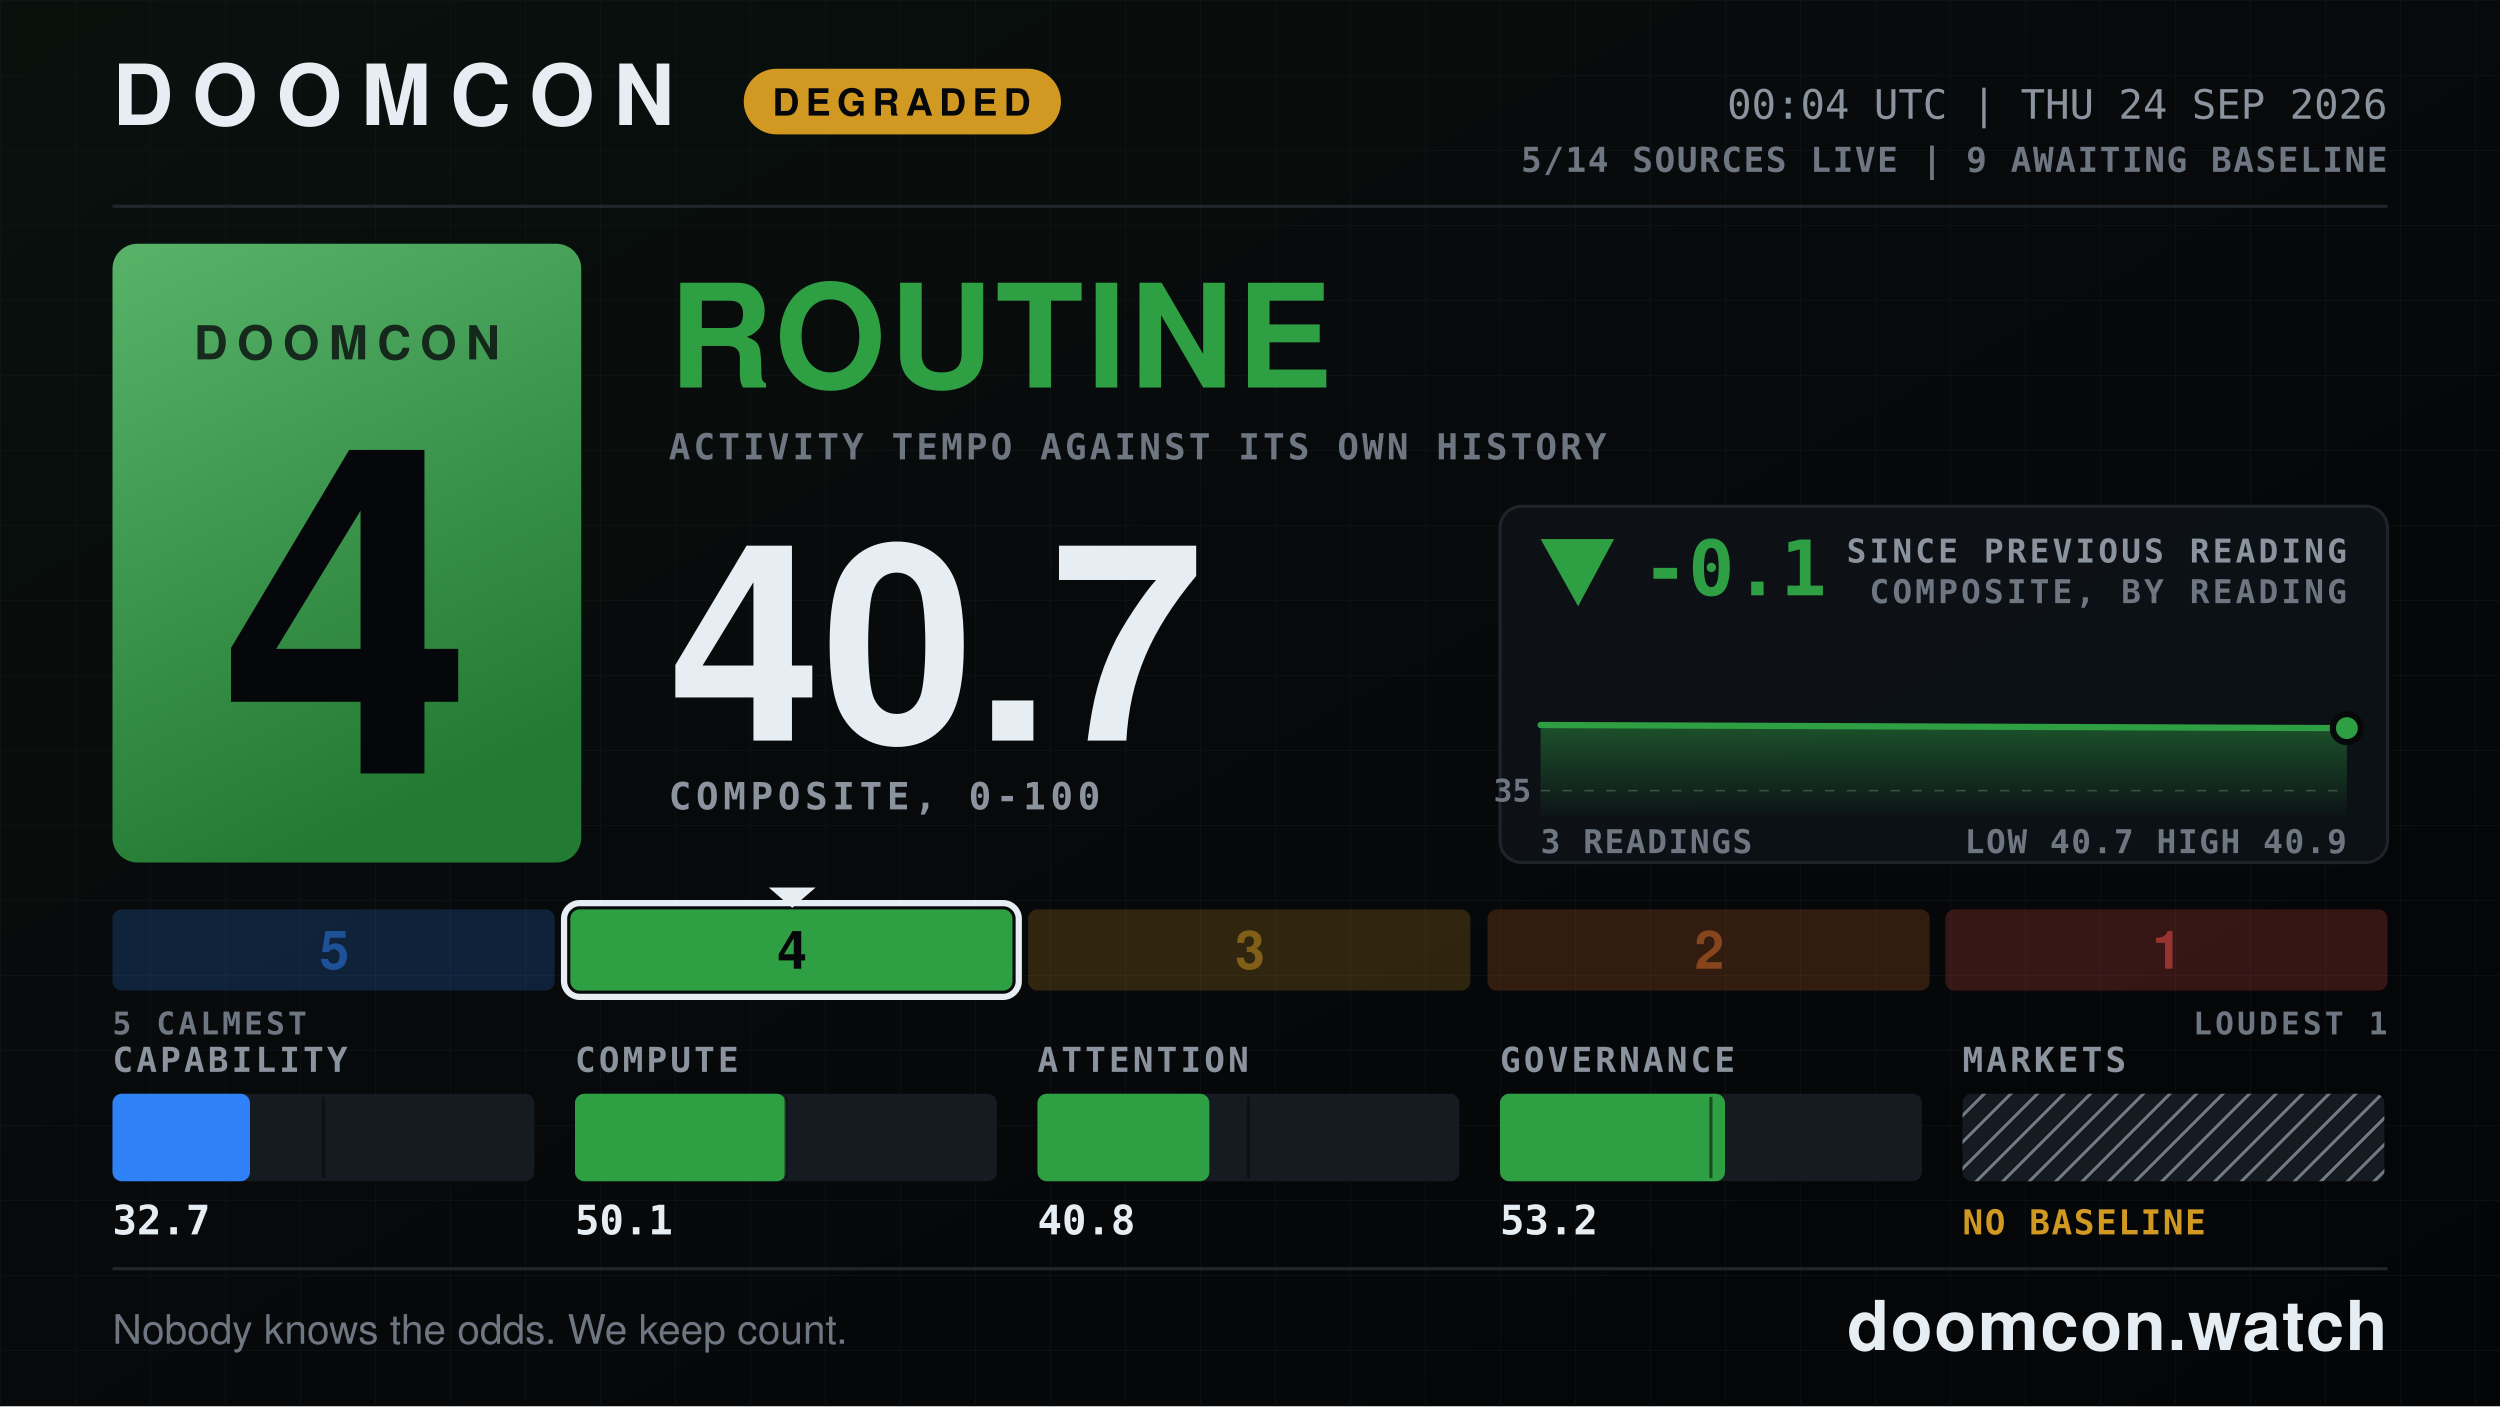
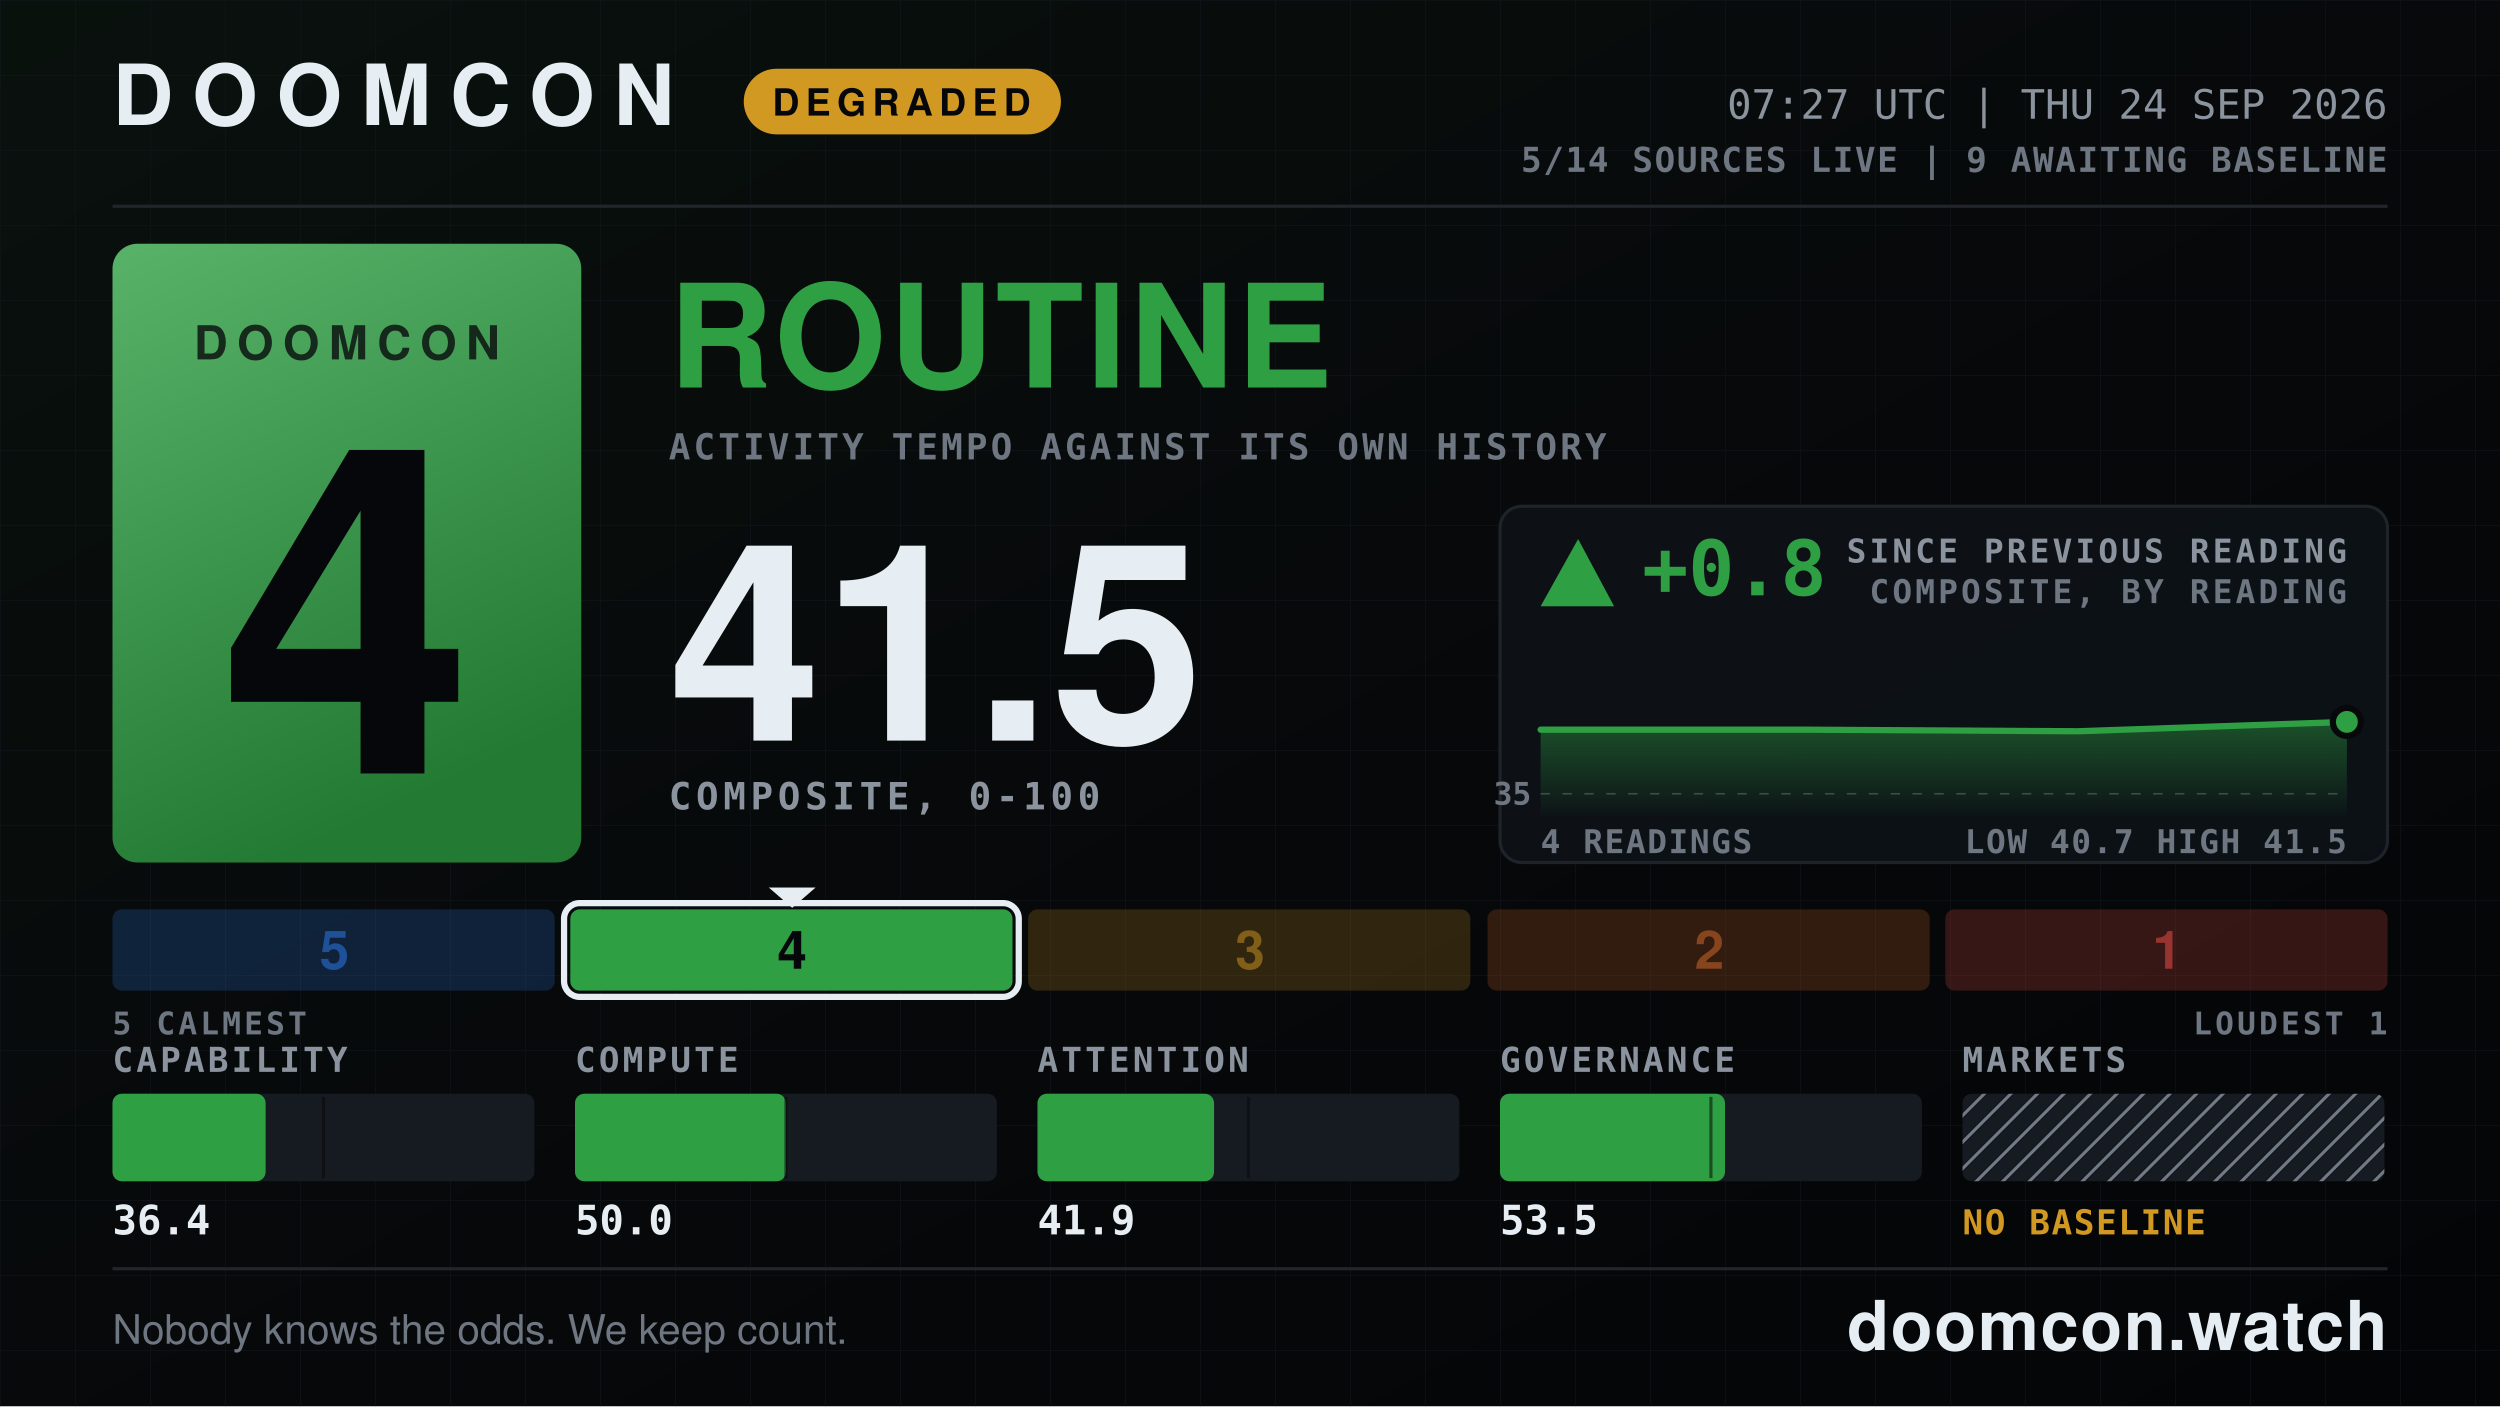
- <svg xmlns="http://www.w3.org/2000/svg" width="1600" height="900" viewBox="0 0 1600 900" role="img" aria-label="DOOMCON 4 ROUTINE — 40.7 of 100">
+ <svg xmlns="http://www.w3.org/2000/svg" width="1600" height="900" viewBox="0 0 1600 900" role="img" aria-label="DOOMCON 4 ROUTINE — 41.5 of 100">
  <defs>
    <pattern id="dark-hatch" width="12" height="12" patternUnits="userSpaceOnUse" patternTransform="rotate(45)">
      <rect width="12" height="12" fill="#161b22" />
      <line x1="0" y1="0" x2="0" y2="12" stroke="#6e7681" stroke-width="4" />
    </pattern>
    <pattern id="grid" width="48" height="48" patternUnits="userSpaceOnUse">
      <path d="M48 0H0V48" fill="none" stroke="#141a22" stroke-width="1" />
    </pattern>
    <linearGradient id="grad-bg" x1="0" y1="0" x2="1" y2="1">
      <stop offset="0" stop-color="#09110d" />
      <stop offset="0.55" stop-color="#07080a" />
      <stop offset="1" stop-color="#040507" />
    </linearGradient>
    <linearGradient id="grad-chip" x1="0" y1="0" x2="0.35" y2="1">
      <stop offset="0" stop-color="#58b369" />
      <stop offset="1" stop-color="#237a33" />
    </linearGradient>
    <linearGradient id="grad-spark" x1="0" y1="0" x2="0" y2="1">
      <stop offset="0" stop-color="#2ea043" stop-opacity="0.45" />
      <stop offset="1" stop-color="#2ea043" stop-opacity="0.02" />
    </linearGradient>
  </defs>
  <rect x="0" y="0" width="1600" height="900" fill="url(#grad-bg)" />
  <rect x="0" y="0" width="1600" height="900" fill="url(#grid)" opacity="0.55" />
  <text x="72" y="80" font-family="ui-sans-serif, system-ui, -apple-system, Segoe UI, Helvetica, Arial, sans-serif" font-size="54" font-weight="800" fill="#e6edf3" text-anchor="start" letter-spacing="12">DOOMCON</text>
  <rect x="476" y="44" width="203" height="42" fill="#d29922" rx="21" />
  <text x="577" y="74" font-family="ui-sans-serif, system-ui, -apple-system, Segoe UI, Helvetica, Arial, sans-serif" font-size="24" font-weight="800" fill="#06070a" text-anchor="middle" letter-spacing="4">DEGRADED</text>
-   <text x="1528" y="76" font-family="ui-monospace, SFMono-Regular, Menlo, DejaVu Sans Mono, Consolas, monospace" font-size="26" font-weight="500" fill="#8b949e" text-anchor="end">00:04 UTC | THU 24 SEP 2026</text>
+   <text x="1528" y="76" font-family="ui-monospace, SFMono-Regular, Menlo, DejaVu Sans Mono, Consolas, monospace" font-size="26" font-weight="500" fill="#8b949e" text-anchor="end">07:27 UTC | THU 24 SEP 2026</text>
  <text x="1528" y="110" font-family="ui-monospace, SFMono-Regular, Menlo, DejaVu Sans Mono, Consolas, monospace" font-size="22" font-weight="600" fill="#6e7681" text-anchor="end" letter-spacing="1">5/14 SOURCES LIVE  |  9 AWAITING BASELINE</text>
  <line x1="72" y1="132" x2="1528" y2="132" stroke="#21262d" stroke-width="2" />
  <rect x="72" y="156" width="300" height="396" fill="url(#grad-chip)" rx="16" />
  <text x="222" y="230" font-family="ui-sans-serif, system-ui, -apple-system, Segoe UI, Helvetica, Arial, sans-serif" font-size="30" font-weight="800" fill="#06070a" text-anchor="middle" letter-spacing="6" opacity="0.78">DOOMCON</text>
  <text x="222" y="495" font-family="ui-sans-serif, system-ui, -apple-system, Segoe UI, Helvetica, Arial, sans-serif" font-size="292" font-weight="800" fill="#06070a" text-anchor="middle">4</text>
  <text x="428" y="248" font-family="ui-sans-serif, system-ui, -apple-system, Segoe UI, Helvetica, Arial, sans-serif" font-size="92" font-weight="800" fill="#2ea043" text-anchor="start" letter-spacing="2">ROUTINE</text>
  <text x="428" y="294" font-family="ui-monospace, SFMono-Regular, Menlo, DejaVu Sans Mono, Consolas, monospace" font-size="23" font-weight="600" fill="#6e7681" text-anchor="start" letter-spacing="2">ACTIVITY TEMPO AGAINST ITS OWN HISTORY</text>
-   <text x="428" y="474" font-family="ui-sans-serif, system-ui, -apple-system, Segoe UI, Helvetica, Arial, sans-serif" font-size="176" font-weight="800" fill="#e6edf3" text-anchor="start">40.7</text>
+   <text x="428" y="474" font-family="ui-sans-serif, system-ui, -apple-system, Segoe UI, Helvetica, Arial, sans-serif" font-size="176" font-weight="800" fill="#e6edf3" text-anchor="start">41.5</text>
  <text x="428" y="518" font-family="ui-monospace, SFMono-Regular, Menlo, DejaVu Sans Mono, Consolas, monospace" font-size="24" font-weight="600" fill="#8b949e" text-anchor="start" letter-spacing="3">COMPOSITE, 0-100</text>
  <rect x="960" y="324" width="568" height="228" fill="#0d1117" rx="14" stroke="#21262d" stroke-width="2" opacity="0.92" />
-   <polygon points="1010,388 986,345 1033,345" fill="#2ea043" />
-   <text x="1051" y="381" font-family="ui-monospace, SFMono-Regular, Menlo, DejaVu Sans Mono, Consolas, monospace" font-size="49" font-weight="800" fill="#2ea043" text-anchor="start">-0.1</text>
+   <polygon points="1010,345 986,388 1033,388" fill="#2ea043" />
+   <text x="1051" y="381" font-family="ui-monospace, SFMono-Regular, Menlo, DejaVu Sans Mono, Consolas, monospace" font-size="49" font-weight="800" fill="#2ea043" text-anchor="start">+0.8</text>
  <text x="1502" y="360" font-family="ui-monospace, SFMono-Regular, Menlo, DejaVu Sans Mono, Consolas, monospace" font-size="21" font-weight="600" fill="#8b949e" text-anchor="end" letter-spacing="2">SINCE PREVIOUS READING</text>
  <text x="1502" y="386" font-family="ui-monospace, SFMono-Regular, Menlo, DejaVu Sans Mono, Consolas, monospace" font-size="21" font-weight="600" fill="#6e7681" text-anchor="end" letter-spacing="2">COMPOSITE, BY READING</text>
-   <line x1="986" y1="506" x2="1502" y2="506" stroke="#6e7681" stroke-width="1" stroke-dasharray="6 8" opacity="0.5" />
-   <text x="980" y="513" font-family="ui-monospace, SFMono-Regular, Menlo, DejaVu Sans Mono, Consolas, monospace" font-size="20" font-weight="600" fill="#6e7681" text-anchor="end">35</text>
-   <path d="M986 464 L1244 465 L1502 466 L1502 522 L986 522 Z" fill="url(#grad-spark)" />
-   <path d="M986 464 L1244 465 L1502 466" fill="none" stroke="#2ea043" stroke-width="4" stroke-linejoin="round" stroke-linecap="round" />
-   <circle cx="1502" cy="466" r="9" fill="#2ea043" stroke="#07080a" stroke-width="4" />
-   <text x="986" y="546" font-family="ui-monospace, SFMono-Regular, Menlo, DejaVu Sans Mono, Consolas, monospace" font-size="21" font-weight="600" fill="#6e7681" text-anchor="start" letter-spacing="1">3 READINGS</text>
-   <text x="1502" y="546" font-family="ui-monospace, SFMono-Regular, Menlo, DejaVu Sans Mono, Consolas, monospace" font-size="21" font-weight="600" fill="#6e7681" text-anchor="end" letter-spacing="1">LOW 40.7  HIGH 40.9</text>
+   <line x1="986" y1="508" x2="1502" y2="508" stroke="#6e7681" stroke-width="1" stroke-dasharray="6 8" opacity="0.5" />
+   <text x="980" y="515" font-family="ui-monospace, SFMono-Regular, Menlo, DejaVu Sans Mono, Consolas, monospace" font-size="20" font-weight="600" fill="#6e7681" text-anchor="end">35</text>
+   <path d="M986 467 L1158 467 L1330 468 L1502 462 L1502 522 L986 522 Z" fill="url(#grad-spark)" />
+   <path d="M986 467 L1158 467 L1330 468 L1502 462" fill="none" stroke="#2ea043" stroke-width="4" stroke-linejoin="round" stroke-linecap="round" />
+   <circle cx="1502" cy="462" r="9" fill="#2ea043" stroke="#07080a" stroke-width="4" />
+   <text x="986" y="546" font-family="ui-monospace, SFMono-Regular, Menlo, DejaVu Sans Mono, Consolas, monospace" font-size="21" font-weight="600" fill="#6e7681" text-anchor="start" letter-spacing="1">4 READINGS</text>
+   <text x="1502" y="546" font-family="ui-monospace, SFMono-Regular, Menlo, DejaVu Sans Mono, Consolas, monospace" font-size="21" font-weight="600" fill="#6e7681" text-anchor="end" letter-spacing="1">LOW 40.7  HIGH 41.5</text>
  <rect x="72" y="582" width="283" height="52" fill="#2f81f7" rx="6" opacity="0.2" />
  <text x="214" y="620" font-family="ui-sans-serif, system-ui, -apple-system, Segoe UI, Helvetica, Arial, sans-serif" font-size="34" font-weight="800" fill="#1f5198" text-anchor="middle">5</text>
  <rect x="365" y="582" width="283" height="52" fill="#2ea043" rx="6" opacity="1" />
  <rect x="361" y="578" width="291" height="60" fill="none" rx="10" stroke="#e6edf3" stroke-width="4" />
  <polygon points="492,568 522,568 507,581" fill="#e6edf3" />
  <text x="507" y="620" font-family="ui-sans-serif, system-ui, -apple-system, Segoe UI, Helvetica, Arial, sans-serif" font-size="34" font-weight="800" fill="#06070a" text-anchor="middle">4</text>
  <rect x="658" y="582" width="283" height="52" fill="#d29922" rx="6" opacity="0.2" />
  <text x="800" y="620" font-family="ui-sans-serif, system-ui, -apple-system, Segoe UI, Helvetica, Arial, sans-serif" font-size="34" font-weight="800" fill="#815f18" text-anchor="middle">3</text>
  <rect x="952" y="582" width="283" height="52" fill="#db6d28" rx="6" opacity="0.2" />
  <text x="1094" y="620" font-family="ui-sans-serif, system-ui, -apple-system, Segoe UI, Helvetica, Arial, sans-serif" font-size="34" font-weight="800" fill="#86451c" text-anchor="middle">2</text>
  <rect x="1245" y="582" width="283" height="52" fill="#f85149" rx="6" opacity="0.2" />
  <text x="1387" y="620" font-family="ui-sans-serif, system-ui, -apple-system, Segoe UI, Helvetica, Arial, sans-serif" font-size="34" font-weight="800" fill="#983430" text-anchor="middle">1</text>
  <text x="72" y="662" font-family="ui-monospace, SFMono-Regular, Menlo, DejaVu Sans Mono, Consolas, monospace" font-size="20" font-weight="600" fill="#6e7681" text-anchor="start" letter-spacing="2">5 CALMEST</text>
  <text x="1528" y="662" font-family="ui-monospace, SFMono-Regular, Menlo, DejaVu Sans Mono, Consolas, monospace" font-size="20" font-weight="600" fill="#6e7681" text-anchor="end" letter-spacing="2">LOUDEST 1</text>
  <text x="72" y="686" font-family="ui-monospace, SFMono-Regular, Menlo, DejaVu Sans Mono, Consolas, monospace" font-size="22" font-weight="600" fill="#8b949e" text-anchor="start" letter-spacing="2">CAPABILITY</text>
  <rect x="72" y="700" width="270" height="56" fill="#161b22" rx="6" />
-   <rect x="72" y="700" width="88" height="56" fill="#2f81f7" rx="6" />
+   <rect x="72" y="700" width="98" height="56" fill="#2ea043" rx="6" />
  <line x1="207" y1="702" x2="207" y2="754" stroke="#07080a" stroke-width="2" opacity="0.55" />
-   <text x="72" y="790" font-family="ui-monospace, SFMono-Regular, Menlo, DejaVu Sans Mono, Consolas, monospace" font-size="26" font-weight="700" fill="#e6edf3" text-anchor="start">32.7</text>
+   <text x="72" y="790" font-family="ui-monospace, SFMono-Regular, Menlo, DejaVu Sans Mono, Consolas, monospace" font-size="26" font-weight="700" fill="#e6edf3" text-anchor="start">36.4</text>
  <text x="368" y="686" font-family="ui-monospace, SFMono-Regular, Menlo, DejaVu Sans Mono, Consolas, monospace" font-size="22" font-weight="600" fill="#8b949e" text-anchor="start" letter-spacing="2">COMPUTE</text>
  <rect x="368" y="700" width="270" height="56" fill="#161b22" rx="6" />
  <rect x="368" y="700" width="135" height="56" fill="#2ea043" rx="6" />
  <line x1="503" y1="702" x2="503" y2="754" stroke="#07080a" stroke-width="2" opacity="0.55" />
-   <text x="368" y="790" font-family="ui-monospace, SFMono-Regular, Menlo, DejaVu Sans Mono, Consolas, monospace" font-size="26" font-weight="700" fill="#e6edf3" text-anchor="start">50.1</text>
+   <text x="368" y="790" font-family="ui-monospace, SFMono-Regular, Menlo, DejaVu Sans Mono, Consolas, monospace" font-size="26" font-weight="700" fill="#e6edf3" text-anchor="start">50.0</text>
  <text x="664" y="686" font-family="ui-monospace, SFMono-Regular, Menlo, DejaVu Sans Mono, Consolas, monospace" font-size="22" font-weight="600" fill="#8b949e" text-anchor="start" letter-spacing="2">ATTENTION</text>
  <rect x="664" y="700" width="270" height="56" fill="#161b22" rx="6" />
-   <rect x="664" y="700" width="110" height="56" fill="#2ea043" rx="6" />
+   <rect x="664" y="700" width="113" height="56" fill="#2ea043" rx="6" />
  <line x1="799" y1="702" x2="799" y2="754" stroke="#07080a" stroke-width="2" opacity="0.55" />
-   <text x="664" y="790" font-family="ui-monospace, SFMono-Regular, Menlo, DejaVu Sans Mono, Consolas, monospace" font-size="26" font-weight="700" fill="#e6edf3" text-anchor="start">40.8</text>
+   <text x="664" y="790" font-family="ui-monospace, SFMono-Regular, Menlo, DejaVu Sans Mono, Consolas, monospace" font-size="26" font-weight="700" fill="#e6edf3" text-anchor="start">41.9</text>
  <text x="960" y="686" font-family="ui-monospace, SFMono-Regular, Menlo, DejaVu Sans Mono, Consolas, monospace" font-size="22" font-weight="600" fill="#8b949e" text-anchor="start" letter-spacing="2">GOVERNANCE</text>
  <rect x="960" y="700" width="270" height="56" fill="#161b22" rx="6" />
  <rect x="960" y="700" width="144" height="56" fill="#2ea043" rx="6" />
  <line x1="1095" y1="702" x2="1095" y2="754" stroke="#07080a" stroke-width="2" opacity="0.55" />
-   <text x="960" y="790" font-family="ui-monospace, SFMono-Regular, Menlo, DejaVu Sans Mono, Consolas, monospace" font-size="26" font-weight="700" fill="#e6edf3" text-anchor="start">53.2</text>
+   <text x="960" y="790" font-family="ui-monospace, SFMono-Regular, Menlo, DejaVu Sans Mono, Consolas, monospace" font-size="26" font-weight="700" fill="#e6edf3" text-anchor="start">53.5</text>
  <text x="1256" y="686" font-family="ui-monospace, SFMono-Regular, Menlo, DejaVu Sans Mono, Consolas, monospace" font-size="22" font-weight="600" fill="#8b949e" text-anchor="start" letter-spacing="2">MARKETS</text>
  <rect x="1256" y="700" width="270" height="56" fill="url(#dark-hatch)" rx="6" />
  <text x="1256" y="790" font-family="ui-monospace, SFMono-Regular, Menlo, DejaVu Sans Mono, Consolas, monospace" font-size="22" font-weight="800" fill="#d29922" text-anchor="start" letter-spacing="1">NO BASELINE</text>
  <line x1="72" y1="812" x2="1528" y2="812" stroke="#21262d" stroke-width="2" />
  <text x="72" y="860" font-family="ui-sans-serif, system-ui, -apple-system, Segoe UI, Helvetica, Arial, sans-serif" font-size="26" font-weight="500" fill="#6e7681" text-anchor="start">Nobody knows the odds. We keep count.</text>
  <text x="1528" y="864" font-family="ui-sans-serif, system-ui, -apple-system, Segoe UI, Helvetica, Arial, sans-serif" font-size="44" font-weight="800" fill="#e6edf3" text-anchor="end" letter-spacing="1">doomcon.watch</text>
</svg>
